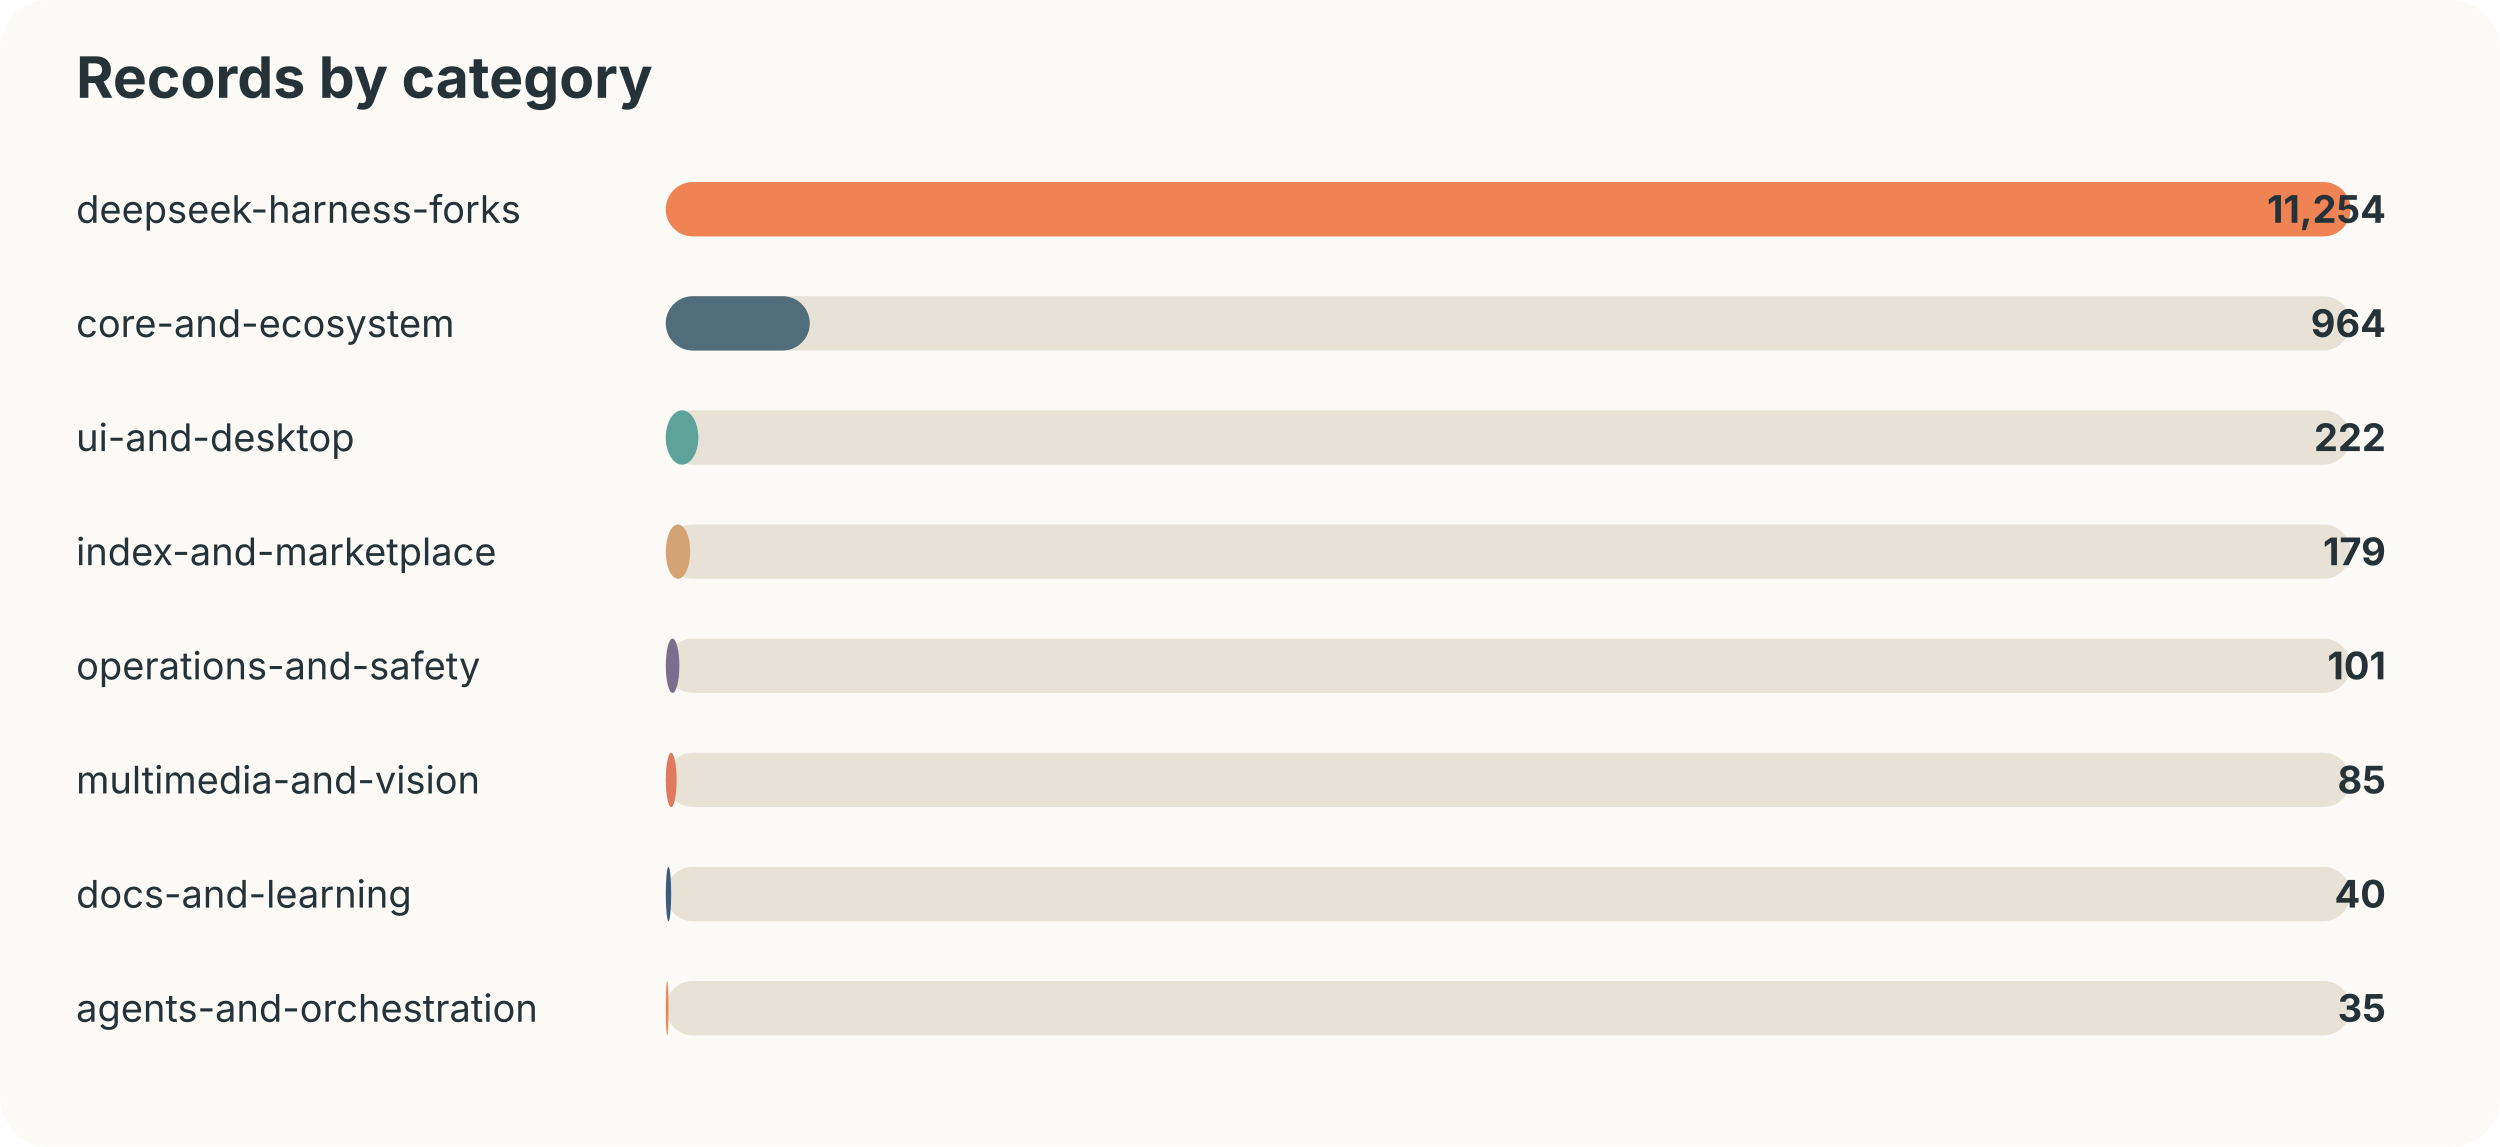
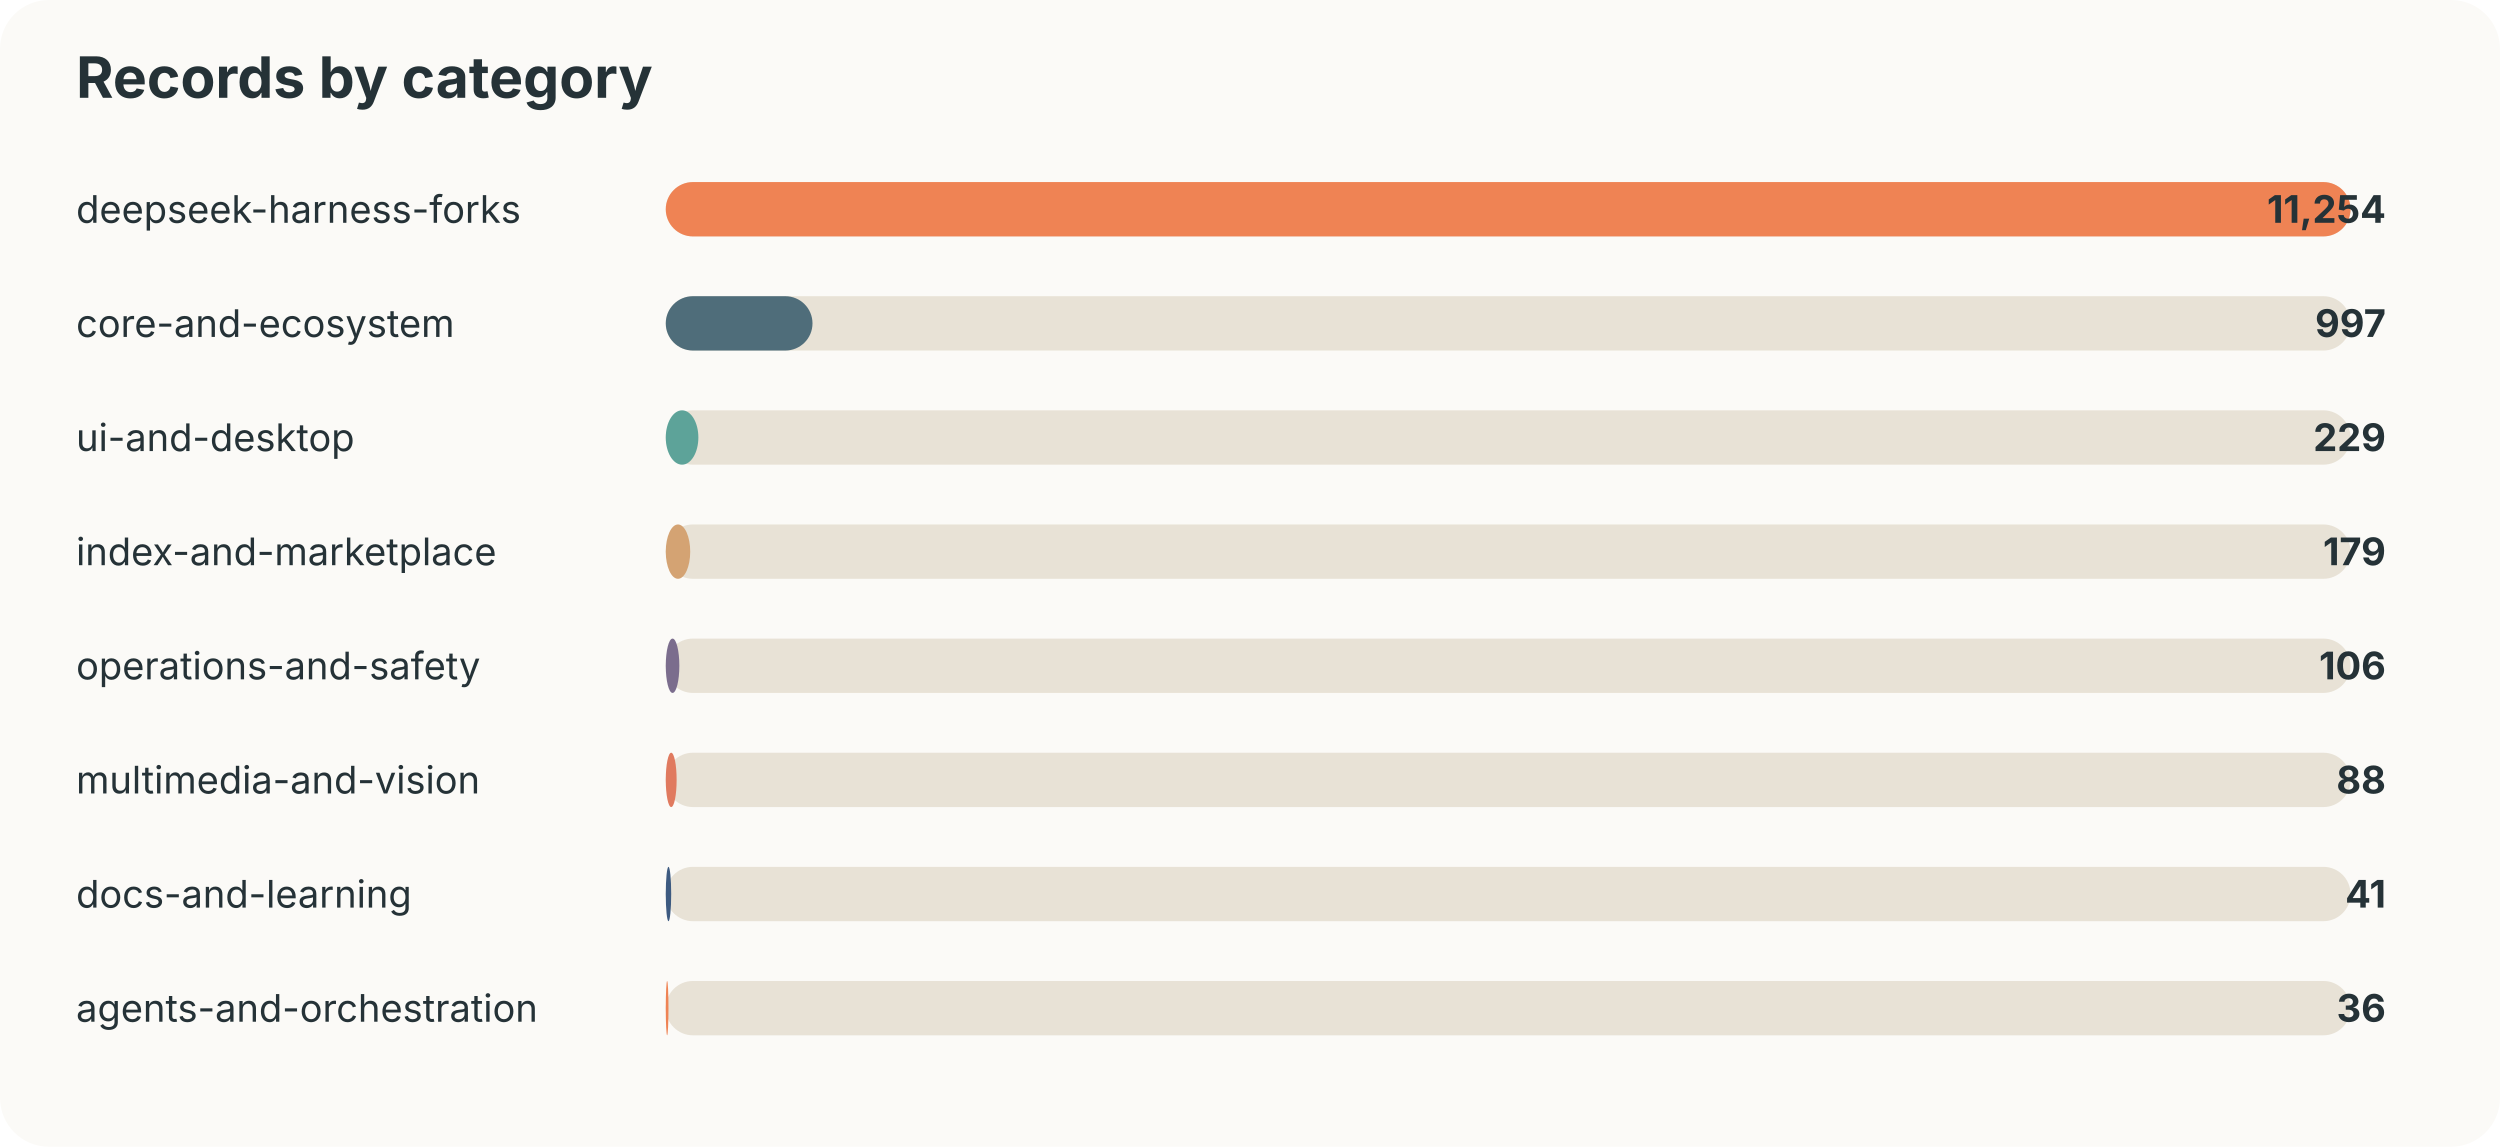
<svg xmlns="http://www.w3.org/2000/svg" width="920" height="422" viewBox="0 0 920 422">
  <style>text{font-family:-apple-system,BlinkMacSystemFont,"Segoe UI",sans-serif;fill:#253237} .muted{fill:#6b7a80;font-size:13px}</style>
  <rect width="100%" height="100%" rx="18" fill="#fbfaf7" />
  <text x="28" y="36" font-size="21" font-weight="700">Records by category</text>
  <text x="28" y="82" font-size="14">deepseek-harness-forks</text>
  <rect x="245" y="67" width="620" height="20" rx="10" fill="#e8e2d6" />
  <rect x="245" y="67" width="620" height="20" rx="10" fill="#ef8354" />
  <text x="878" y="82" text-anchor="end" font-size="14" font-weight="700">11,254</text>
  <text x="28" y="124" font-size="14">core-and-ecosystem</text>
  <rect x="245" y="109" width="620" height="20" rx="10" fill="#e8e2d6" />
-   <rect x="245" y="109" width="53" height="20" rx="10" fill="#4f6d7a" />
-   <text x="878" y="124" text-anchor="end" font-size="14" font-weight="700">964</text>
+   <rect x="245" y="109" width="54" height="20" rx="10" fill="#4f6d7a" />
+   <text x="878" y="124" text-anchor="end" font-size="14" font-weight="700">997</text>
  <text x="28" y="166" font-size="14">ui-and-desktop</text>
  <rect x="245" y="151" width="620" height="20" rx="10" fill="#e8e2d6" />
  <rect x="245" y="151" width="12" height="20" rx="10" fill="#5da399" />
-   <text x="878" y="166" text-anchor="end" font-size="14" font-weight="700">222</text>
+   <text x="878" y="166" text-anchor="end" font-size="14" font-weight="700">229</text>
  <text x="28" y="208" font-size="14">index-and-marketplace</text>
  <rect x="245" y="193" width="620" height="20" rx="10" fill="#e8e2d6" />
  <rect x="245" y="193" width="9" height="20" rx="10" fill="#d4a373" />
  <text x="878" y="208" text-anchor="end" font-size="14" font-weight="700">179</text>
  <text x="28" y="250" font-size="14">operations-and-safety</text>
  <rect x="245" y="235" width="620" height="20" rx="10" fill="#e8e2d6" />
  <rect x="245" y="235" width="5" height="20" rx="10" fill="#7b6d8d" />
-   <text x="878" y="250" text-anchor="end" font-size="14" font-weight="700">101</text>
+   <text x="878" y="250" text-anchor="end" font-size="14" font-weight="700">106</text>
  <text x="28" y="292" font-size="14">multimedia-and-vision</text>
  <rect x="245" y="277" width="620" height="20" rx="10" fill="#e8e2d6" />
  <rect x="245" y="277" width="4" height="20" rx="10" fill="#e07a5f" />
-   <text x="878" y="292" text-anchor="end" font-size="14" font-weight="700">85</text>
+   <text x="878" y="292" text-anchor="end" font-size="14" font-weight="700">88</text>
  <text x="28" y="334" font-size="14">docs-and-learning</text>
  <rect x="245" y="319" width="620" height="20" rx="10" fill="#e8e2d6" />
  <rect x="245" y="319" width="2" height="20" rx="10" fill="#3d5a80" />
-   <text x="878" y="334" text-anchor="end" font-size="14" font-weight="700">40</text>
+   <text x="878" y="334" text-anchor="end" font-size="14" font-weight="700">41</text>
  <text x="28" y="376" font-size="14">agents-and-orchestration</text>
  <rect x="245" y="361" width="620" height="20" rx="10" fill="#e8e2d6" />
  <rect x="245" y="361" width="1" height="20" rx="10" fill="#ef8354" />
-   <text x="878" y="376" text-anchor="end" font-size="14" font-weight="700">35</text>
+   <text x="878" y="376" text-anchor="end" font-size="14" font-weight="700">36</text>
</svg>
